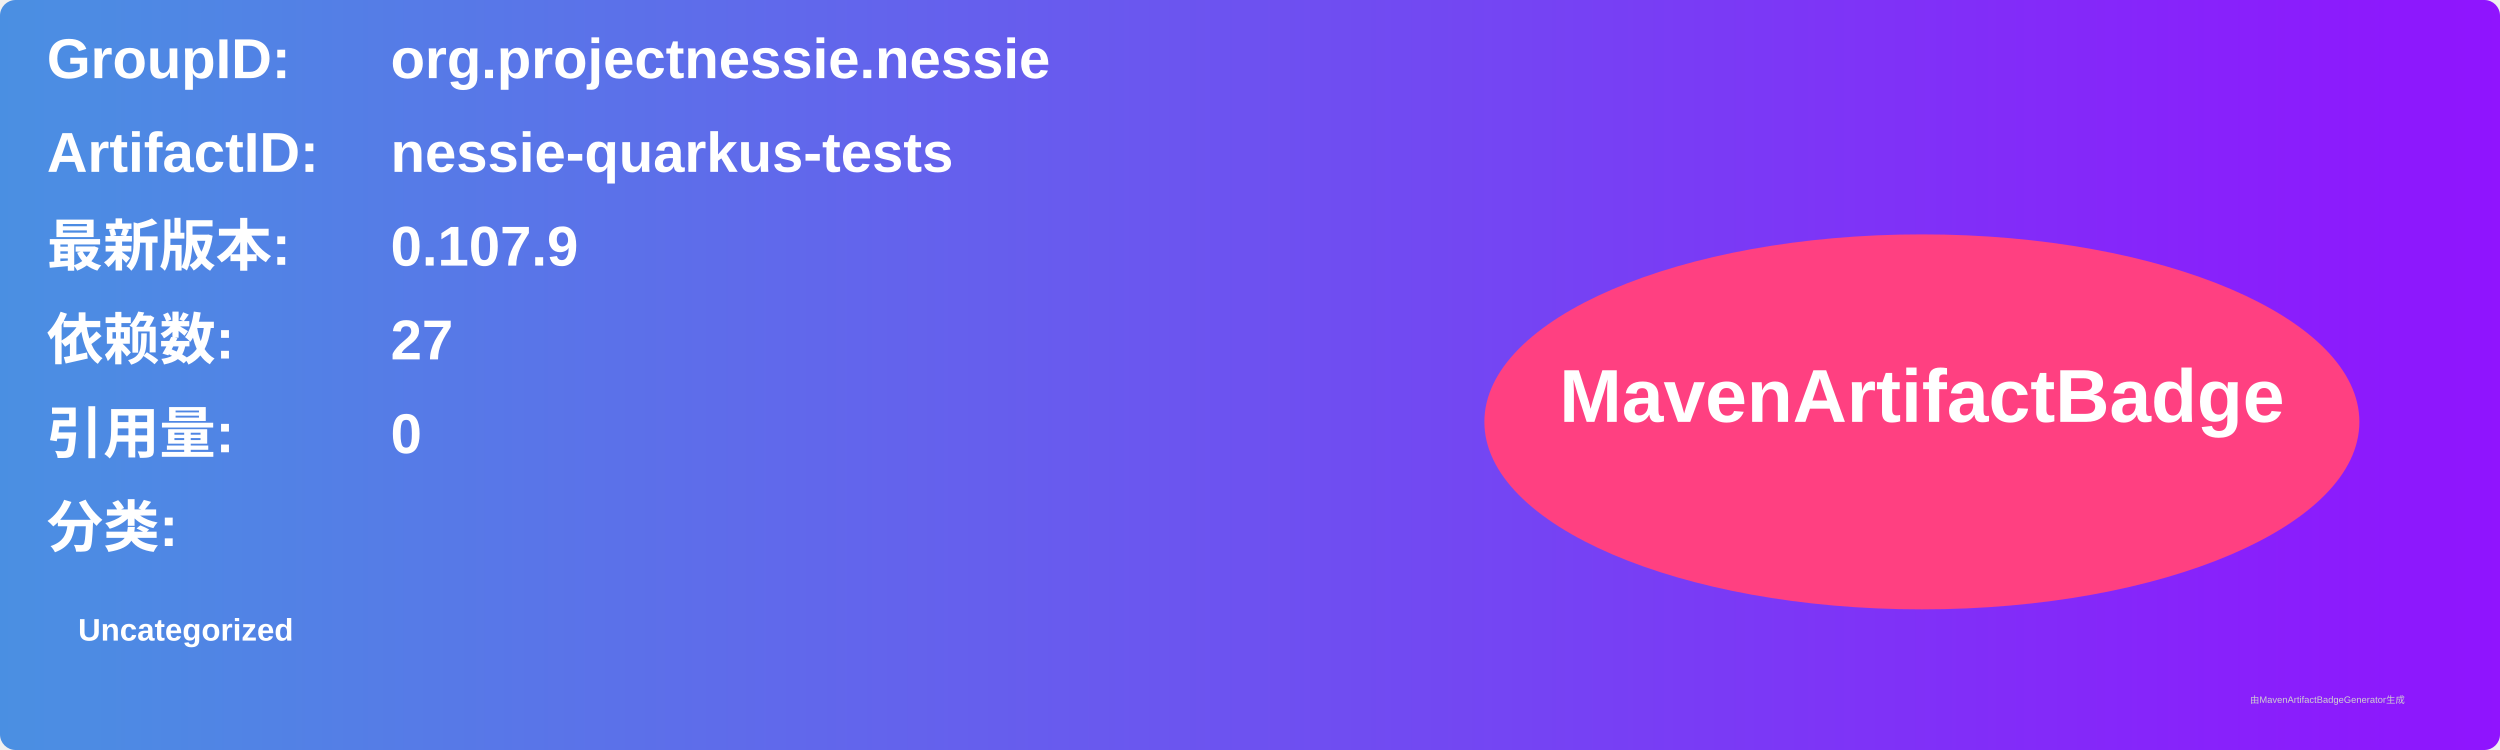
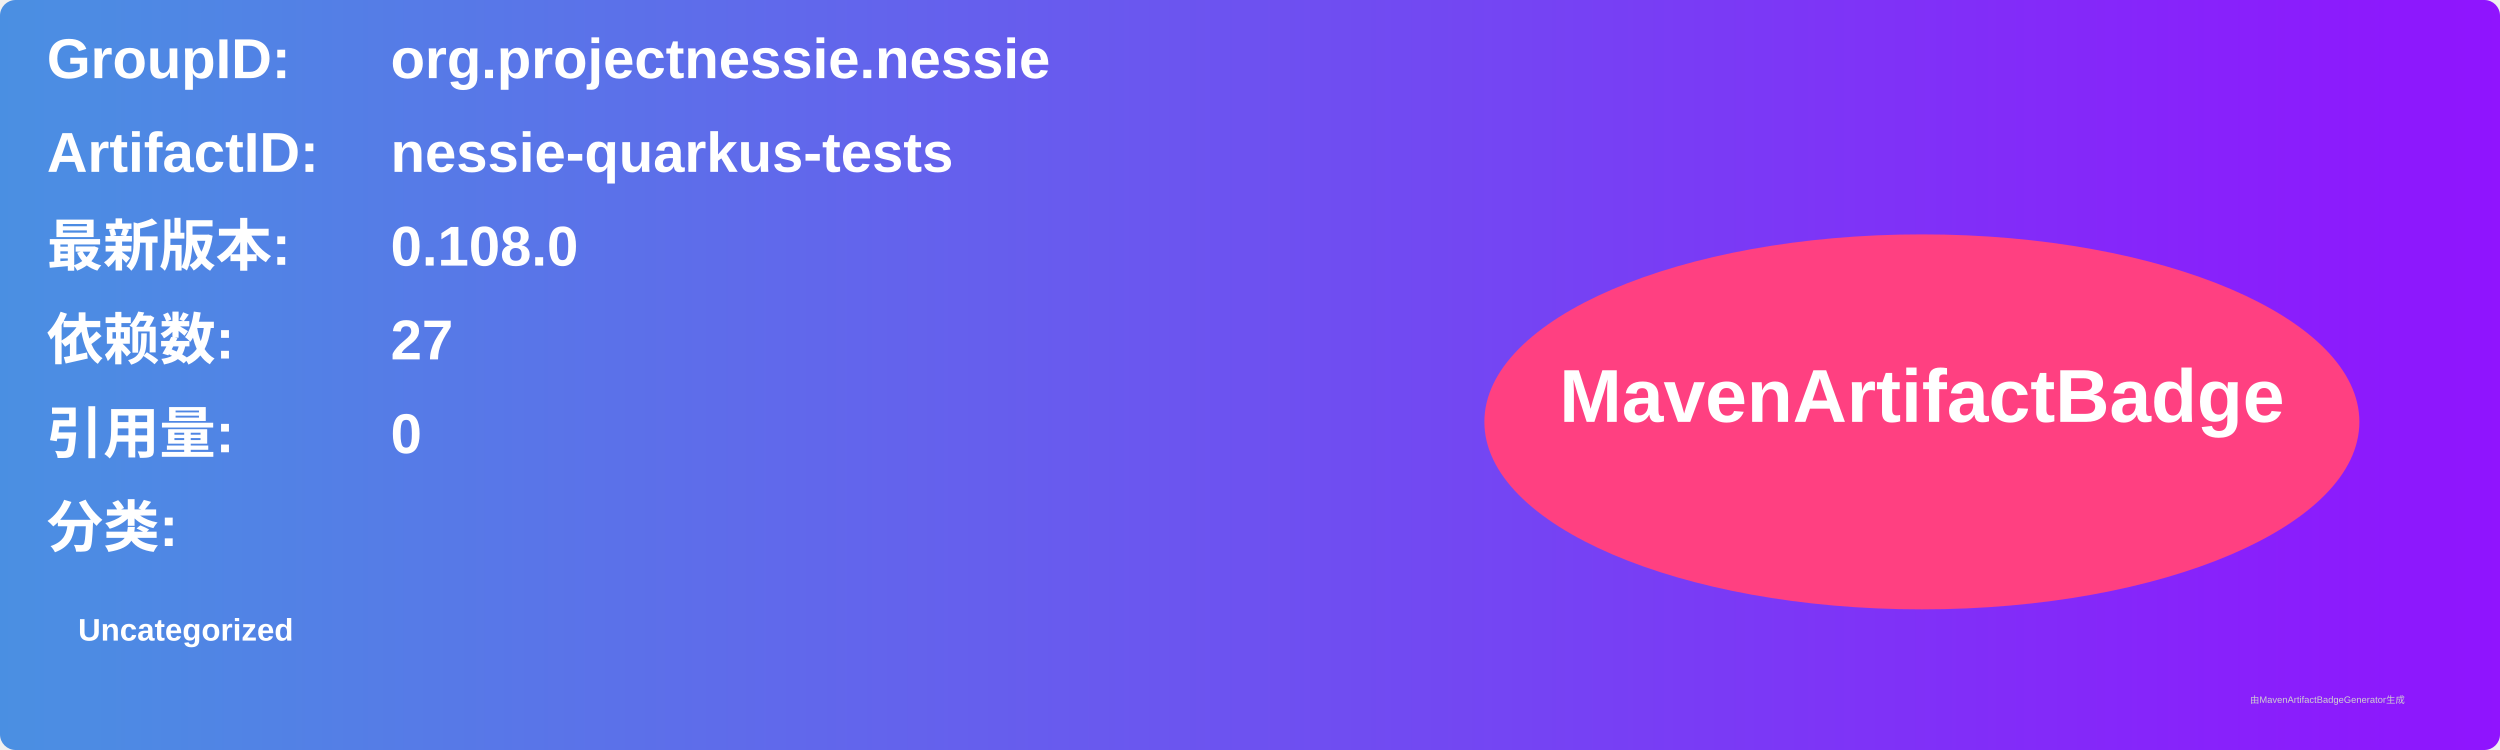
<svg xmlns="http://www.w3.org/2000/svg" width="800" height="240" viewBox="0 0 800 240">
  <linearGradient id="grad" x1="0%" y1="0%" x2="100%" y2="0%">
    <stop offset="0%" stop-color="#4a90e2" />
    <stop offset="100%" stop-color="#9013fe" />
  </linearGradient>
  <rect width="100%" height="100%" rx="5" ry="5" fill="url(#grad)" />
  <g transform="translate(15, 15)">
    <text x="0" y="10" font-family="Arial" font-size="18" fill="white" font-weight="bold" width="260">GroupID:</text>
    <text x="110" y="10" font-family="Arial" font-size="18" fill="white" font-weight="bold" width="460">org.projectnessie.nessie</text>
    <text x="0" y="40" font-family="Arial" font-size="18" fill="white" font-weight="bold" width="260">ArtifactID:</text>
    <text x="110" y="40" font-family="Arial" font-size="18" fill="white" font-weight="bold" width="460">nessie-quarkus-tests</text>
    <text x="0" y="70" font-family="Arial" font-size="18" fill="white" font-weight="bold">最新版本:</text>
    <text x="110" y="70" font-family="Arial" font-size="18" fill="white" font-weight="bold">
-       <tspan font-weight="bold">0.107.9</tspan>
+       <tspan font-weight="bold">0.108.0</tspan>
    </text>
    <text x="0" y="100" font-family="Arial" font-size="18" fill="white" font-weight="bold">依赖数: </text>
    <text x="110" y="100" font-family="Arial" font-size="18" fill="white">
      <tspan font-weight="bold">27</tspan>
    </text>
    <text x="0" y="130" font-family="Arial" font-size="18" fill="white" font-weight="bold">引用量: </text>
    <text x="110" y="130" font-family="Arial" font-size="18" fill="white">
      <tspan font-weight="bold">0</tspan>
    </text>
    <text x="0" y="160" font-family="Arial" font-size="18" fill="white" font-weight="bold">分类:</text>
    <text x="10" y="190" font-family="Arial" font-size="10" fill="white">
      <tspan font-weight="bold">Uncategorized</tspan>
    </text>
    <ellipse cx="600" cy="120" rx="140" ry="60" fill="#ff4081" />
    <text x="600" y="120" text-anchor="middle" font-family="Arial" font-size="24" fill="white" font-weight="bold">MavenArtifactBadge</text>
  </g>
  <text x="720" y="225" font-family="Arial" font-size="3" fill="#d0d0d0">由MavenArtifactBadgeGenerator生成</text>
</svg>
